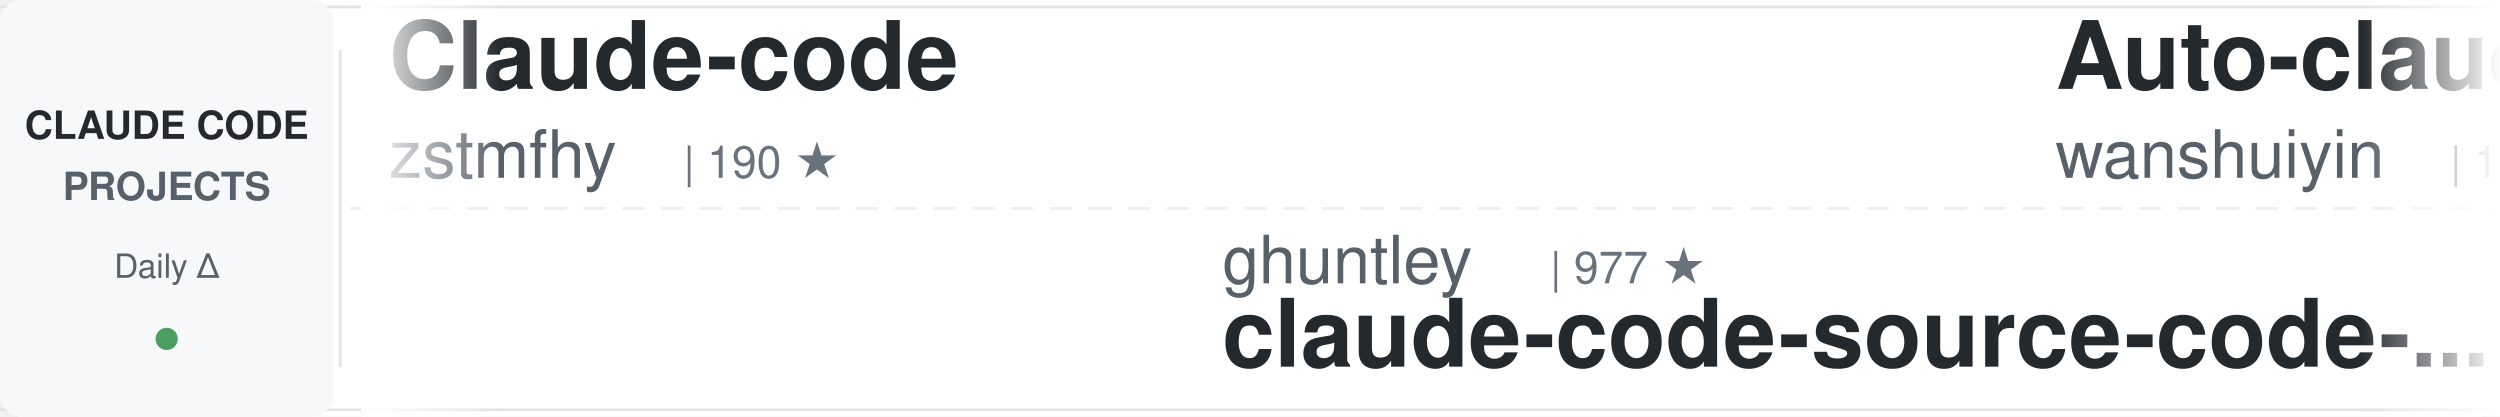
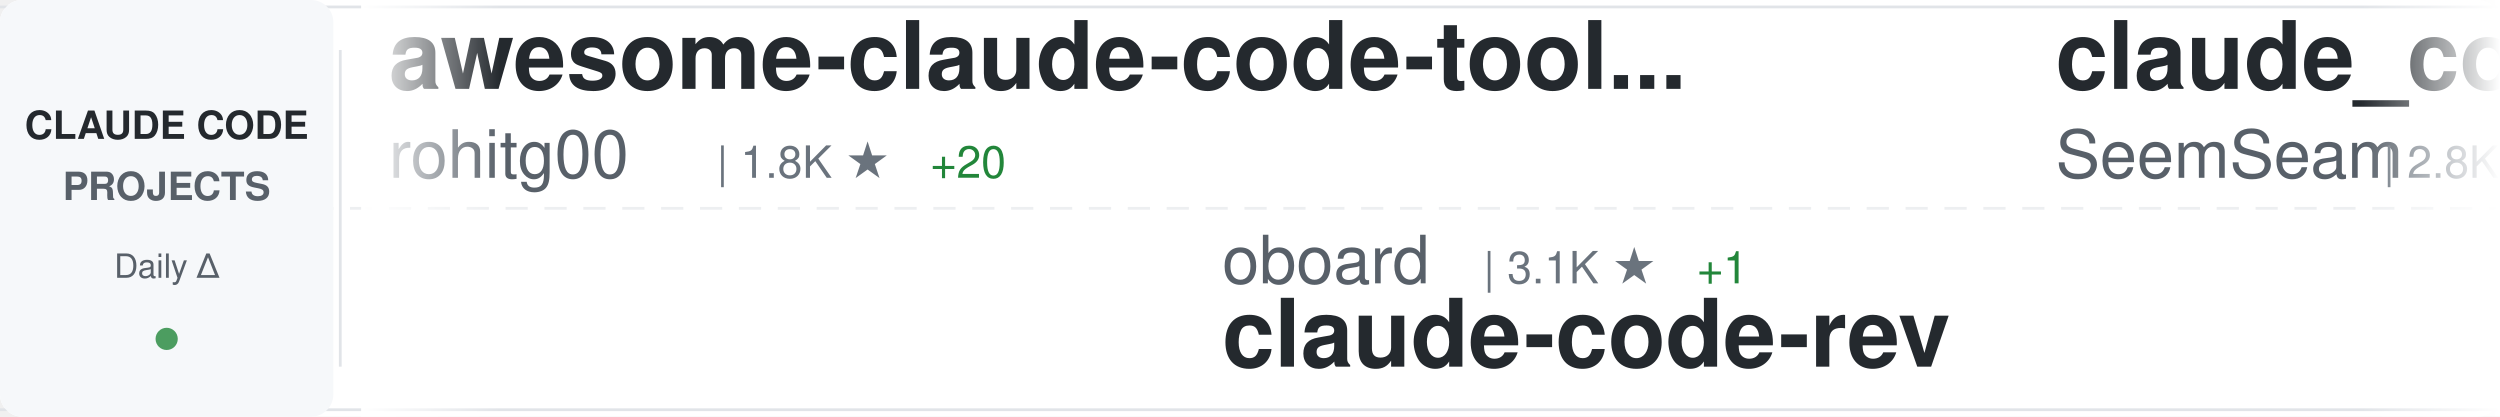
<svg xmlns="http://www.w3.org/2000/svg" width="900" height="150">
  <defs>
    <linearGradient id="awesomeLeftFade" x1="0%" y1="0%" x2="100%" y2="0%">
      <stop offset="0%" style="stop-color:#ffffff;stop-opacity:1" />
      <stop offset="100%" style="stop-color:#ffffff;stop-opacity:0" />
    </linearGradient>
    <linearGradient id="awesomeRightFade" x1="0%" y1="0%" x2="100%" y2="0%">
      <stop offset="0%" style="stop-color:#ffffff;stop-opacity:0" />
      <stop offset="100%" style="stop-color:#ffffff;stop-opacity:1" />
    </linearGradient>
  </defs>
  <rect width="900" height="150" fill="#ffffff" rx="8" />
  <rect x="0" y="2" width="900" height="1" fill="#e1e4e8" />
  <rect x="0" y="147" width="900" height="1" fill="#e1e4e8" />
  <line x1="0" y1="75" x2="900" y2="75" stroke="#e1e4e8" stroke-width="1" stroke-dasharray="8 6" opacity="0.6" />
  <rect x="0" y="0" width="120" height="150" fill="#f6f8fa" rx="8" />
  <text x="60" y="50" font-family="-apple-system, BlinkMacSystemFont, 'Segoe UI', Helvetica, Arial, sans-serif" font-size="14" font-weight="600" fill="#24292e" text-anchor="middle">CLAUDE CODE</text>
  <text x="60" y="72" font-family="-apple-system, BlinkMacSystemFont, 'Segoe UI', Helvetica, Arial, sans-serif" font-size="14" font-weight="600" fill="#586069" text-anchor="middle">PROJECTS</text>
  <text x="60" y="100" font-family="-apple-system, BlinkMacSystemFont, 'Segoe UI', Helvetica, Arial, sans-serif" font-size="12" font-weight="500" fill="#586069" text-anchor="middle">Daily Δ</text>
  <circle cx="60" cy="122" r="4" fill="#22863a" opacity="0.8" />
  <rect x="122" y="18" width="1" height="114" fill="#e1e4e8" />
  <clipPath id="awesomeTickerClip">
    <rect x="130" y="0" width="770" height="150" />
  </clipPath>
  <g clip-path="url(#awesomeTickerClip)">
    <g id="awesomeTickerItems">
      <animateTransform attributeName="transform" attributeType="XML" type="translate" from="0 0" to="-3000 0" dur="54s" repeatCount="indefinite" />
      <g transform="translate(0, 0)">
+         <text x="140" y="32" font-family="-apple-system, BlinkMacSystemFont, 'Segoe UI', Helvetica, Arial, sans-serif" font-size="34" font-weight="600" fill="#24292e">awesome-claude-code-tool...</text>
+         <text x="140" y="64" font-family="-apple-system, BlinkMacSystemFont, 'Segoe UI', Helvetica, Arial, sans-serif" font-size="24" font-weight="400" fill="#586069">rohitg00</text>
+         <text x="258" y="64" font-family="-apple-system, BlinkMacSystemFont, 'Segoe UI', Helvetica, Arial, sans-serif" font-size="16" font-weight="500" fill="#6a737d">| 1.8K ★</text>
+         <text x="335" y="64" font-family="-apple-system, BlinkMacSystemFont, 'Segoe UI', Helvetica, Arial, sans-serif" font-size="16" font-weight="500" fill="#22863a"> +20</text>
+       </g>
+       <g transform="translate(300, 0)">
+         <text x="140" y="102" font-family="-apple-system, BlinkMacSystemFont, 'Segoe UI', Helvetica, Arial, sans-serif" font-size="24" font-weight="400" fill="#586069">oboard</text>
+         <text x="234" y="102" font-family="-apple-system, BlinkMacSystemFont, 'Segoe UI', Helvetica, Arial, sans-serif" font-size="16" font-weight="500" fill="#6a737d">| 3.1K ★</text>
+         <text x="311" y="102" font-family="-apple-system, BlinkMacSystemFont, 'Segoe UI', Helvetica, Arial, sans-serif" font-size="16" font-weight="500" fill="#22863a"> +1</text>
+         <text x="140" y="132" font-family="-apple-system, BlinkMacSystemFont, 'Segoe UI', Helvetica, Arial, sans-serif" font-size="34" font-weight="600" fill="#24292e">claude-code-rev</text>
+       </g>
+       <g transform="translate(600, 0)">
+         <text x="140" y="32" font-family="-apple-system, BlinkMacSystemFont, 'Segoe UI', Helvetica, Arial, sans-serif" font-size="34" font-weight="600" fill="#24292e">claude_codex_bridge</text>
+         <text x="140" y="64" font-family="-apple-system, BlinkMacSystemFont, 'Segoe UI', Helvetica, Arial, sans-serif" font-size="24" font-weight="400" fill="#586069">SeemSeam</text>
+         <text x="258" y="64" font-family="-apple-system, BlinkMacSystemFont, 'Segoe UI', Helvetica, Arial, sans-serif" font-size="16" font-weight="500" fill="#6a737d">| 2.8K ★</text>
+         <text x="335" y="64" font-family="-apple-system, BlinkMacSystemFont, 'Segoe UI', Helvetica, Arial, sans-serif" font-size="16" font-weight="500" fill="#22863a"> +18</text>
+       </g>
+       <g transform="translate(900, 0)">
+         <text x="140" y="102" font-family="-apple-system, BlinkMacSystemFont, 'Segoe UI', Helvetica, Arial, sans-serif" font-size="24" font-weight="400" fill="#586069">ding113</text>
+         <text x="246" y="102" font-family="-apple-system, BlinkMacSystemFont, 'Segoe UI', Helvetica, Arial, sans-serif" font-size="16" font-weight="500" fill="#6a737d">| 2.9K ★</text>
+         <text x="323" y="102" font-family="-apple-system, BlinkMacSystemFont, 'Segoe UI', Helvetica, Arial, sans-serif" font-size="16" font-weight="500" fill="#22863a"> +7</text>
+         <text x="140" y="132" font-family="-apple-system, BlinkMacSystemFont, 'Segoe UI', Helvetica, Arial, sans-serif" font-size="34" font-weight="600" fill="#24292e">claude-code-hub</text>
+       </g>
+       <g transform="translate(1200, 0)">
+         <text x="140" y="32" font-family="-apple-system, BlinkMacSystemFont, 'Segoe UI', Helvetica, Arial, sans-serif" font-size="34" font-weight="600" fill="#24292e">claude-plugins-official</text>
+         <text x="140" y="64" font-family="-apple-system, BlinkMacSystemFont, 'Segoe UI', Helvetica, Arial, sans-serif" font-size="24" font-weight="400" fill="#586069">anthropics</text>
+         <text x="282" y="64" font-family="-apple-system, BlinkMacSystemFont, 'Segoe UI', Helvetica, Arial, sans-serif" font-size="16" font-weight="500" fill="#6a737d">| 27.8K ★</text>
+         <text x="368" y="64" font-family="-apple-system, BlinkMacSystemFont, 'Segoe UI', Helvetica, Arial, sans-serif" font-size="16" font-weight="500" fill="#22863a"> +528</text>
+       </g>
+       <g transform="translate(1500, 0)">
+         <text x="140" y="102" font-family="-apple-system, BlinkMacSystemFont, 'Segoe UI', Helvetica, Arial, sans-serif" font-size="24" font-weight="400" fill="#586069">affaan-m</text>
+         <text x="258" y="102" font-family="-apple-system, BlinkMacSystemFont, 'Segoe UI', Helvetica, Arial, sans-serif" font-size="16" font-weight="500" fill="#6a737d">| 192.3K ★</text>
+         <text x="353" y="102" font-family="-apple-system, BlinkMacSystemFont, 'Segoe UI', Helvetica, Arial, sans-serif" font-size="16" font-weight="500" fill="#22863a"> +1.8K</text>
+         <text x="140" y="132" font-family="-apple-system, BlinkMacSystemFont, 'Segoe UI', Helvetica, Arial, sans-serif" font-size="34" font-weight="600" fill="#24292e">ECC</text>
+       </g>
+       <g transform="translate(1800, 0)">
+         <text x="140" y="32" font-family="-apple-system, BlinkMacSystemFont, 'Segoe UI', Helvetica, Arial, sans-serif" font-size="34" font-weight="600" fill="#24292e">claude-code-showcase</text>
+         <text x="140" y="64" font-family="-apple-system, BlinkMacSystemFont, 'Segoe UI', Helvetica, Arial, sans-serif" font-size="24" font-weight="400" fill="#586069">ChrisWiles</text>
+         <text x="282" y="64" font-family="-apple-system, BlinkMacSystemFont, 'Segoe UI', Helvetica, Arial, sans-serif" font-size="16" font-weight="500" fill="#6a737d">| 5.9K ★</text>
+         <text x="359" y="64" font-family="-apple-system, BlinkMacSystemFont, 'Segoe UI', Helvetica, Arial, sans-serif" font-size="16" font-weight="500" fill="#22863a"> +3</text>
+       </g>
+       <g transform="translate(2100, 0)">
+         <text x="140" y="102" font-family="-apple-system, BlinkMacSystemFont, 'Segoe UI', Helvetica, Arial, sans-serif" font-size="24" font-weight="400" fill="#586069">snarktank</text>
+         <text x="270" y="102" font-family="-apple-system, BlinkMacSystemFont, 'Segoe UI', Helvetica, Arial, sans-serif" font-size="16" font-weight="500" fill="#6a737d">| 19.5K ★</text>
+         <text x="356" y="102" font-family="-apple-system, BlinkMacSystemFont, 'Segoe UI', Helvetica, Arial, sans-serif" font-size="16" font-weight="500" fill="#22863a"> +74</text>
+         <text x="140" y="132" font-family="-apple-system, BlinkMacSystemFont, 'Segoe UI', Helvetica, Arial, sans-serif" font-size="34" font-weight="600" fill="#24292e">ralph</text>
+       </g>
+       <g transform="translate(2400, 0)">
        <text x="140" y="32" font-family="-apple-system, BlinkMacSystemFont, 'Segoe UI', Helvetica, Arial, sans-serif" font-size="34" font-weight="600" fill="#24292e">Claude-code</text>
        <text x="140" y="64" font-family="-apple-system, BlinkMacSystemFont, 'Segoe UI', Helvetica, Arial, sans-serif" font-size="24" font-weight="400" fill="#586069">zstmfhy</text>
        <text x="246" y="64" font-family="-apple-system, BlinkMacSystemFont, 'Segoe UI', Helvetica, Arial, sans-serif" font-size="16" font-weight="500" fill="#6a737d">| 190 ★</text>
      </g>
-       <g transform="translate(300, 0)">
-         <text x="140" y="102" font-family="-apple-system, BlinkMacSystemFont, 'Segoe UI', Helvetica, Arial, sans-serif" font-size="24" font-weight="400" fill="#586069">ghuntley</text>
-         <text x="258" y="102" font-family="-apple-system, BlinkMacSystemFont, 'Segoe UI', Helvetica, Arial, sans-serif" font-size="16" font-weight="500" fill="#6a737d">| 977 ★</text>
-         <text x="140" y="132" font-family="-apple-system, BlinkMacSystemFont, 'Segoe UI', Helvetica, Arial, sans-serif" font-size="34" font-weight="600" fill="#24292e">claude-code-source-code-...</text>
-       </g>
-       <g transform="translate(600, 0)">
-         <text x="140" y="32" font-family="-apple-system, BlinkMacSystemFont, 'Segoe UI', Helvetica, Arial, sans-serif" font-size="34" font-weight="600" fill="#24292e">Auto-claude-code-researc...</text>
-         <text x="140" y="64" font-family="-apple-system, BlinkMacSystemFont, 'Segoe UI', Helvetica, Arial, sans-serif" font-size="24" font-weight="400" fill="#586069">wanshuiyin</text>
-         <text x="282" y="64" font-family="-apple-system, BlinkMacSystemFont, 'Segoe UI', Helvetica, Arial, sans-serif" font-size="16" font-weight="500" fill="#6a737d">| 10.6K ★</text>
-         <text x="368" y="64" font-family="-apple-system, BlinkMacSystemFont, 'Segoe UI', Helvetica, Arial, sans-serif" font-size="16" font-weight="500" fill="#22863a"> +109</text>
-       </g>
-       <g transform="translate(900, 0)">
-         <text x="140" y="102" font-family="-apple-system, BlinkMacSystemFont, 'Segoe UI', Helvetica, Arial, sans-serif" font-size="24" font-weight="400" fill="#586069">fazxes</text>
-         <text x="234" y="102" font-family="-apple-system, BlinkMacSystemFont, 'Segoe UI', Helvetica, Arial, sans-serif" font-size="16" font-weight="500" fill="#6a737d">| 216 ★</text>
-         <text x="140" y="132" font-family="-apple-system, BlinkMacSystemFont, 'Segoe UI', Helvetica, Arial, sans-serif" font-size="34" font-weight="600" fill="#24292e">Claude-code</text>
-       </g>
-       <g transform="translate(1200, 0)">
-         <text x="140" y="32" font-family="-apple-system, BlinkMacSystemFont, 'Segoe UI', Helvetica, Arial, sans-serif" font-size="34" font-weight="600" fill="#24292e">claude-code-sourcemap</text>
-         <text x="140" y="64" font-family="-apple-system, BlinkMacSystemFont, 'Segoe UI', Helvetica, Arial, sans-serif" font-size="24" font-weight="400" fill="#586069">ChinaSiro</text>
-         <text x="270" y="64" font-family="-apple-system, BlinkMacSystemFont, 'Segoe UI', Helvetica, Arial, sans-serif" font-size="16" font-weight="500" fill="#6a737d">| 9.3K ★</text>
-         <text x="347" y="64" font-family="-apple-system, BlinkMacSystemFont, 'Segoe UI', Helvetica, Arial, sans-serif" font-size="16" font-weight="500" fill="#22863a"> +10</text>
-       </g>
-       <g transform="translate(1500, 0)">
-         <text x="140" y="102" font-family="-apple-system, BlinkMacSystemFont, 'Segoe UI', Helvetica, Arial, sans-serif" font-size="24" font-weight="400" fill="#586069">1rgs</text>
-         <text x="210" y="102" font-family="-apple-system, BlinkMacSystemFont, 'Segoe UI', Helvetica, Arial, sans-serif" font-size="16" font-weight="500" fill="#6a737d">| 3.6K ★</text>
-         <text x="287" y="102" font-family="-apple-system, BlinkMacSystemFont, 'Segoe UI', Helvetica, Arial, sans-serif" font-size="16" font-weight="500" fill="#22863a"> +3</text>
-         <text x="140" y="132" font-family="-apple-system, BlinkMacSystemFont, 'Segoe UI', Helvetica, Arial, sans-serif" font-size="34" font-weight="600" fill="#24292e">claude-code-proxy</text>
-       </g>
-       <g transform="translate(1800, 0)">
-         <text x="140" y="32" font-family="-apple-system, BlinkMacSystemFont, 'Segoe UI', Helvetica, Arial, sans-serif" font-size="34" font-weight="600" fill="#24292e">claude-code-settings</text>
-         <text x="140" y="64" font-family="-apple-system, BlinkMacSystemFont, 'Segoe UI', Helvetica, Arial, sans-serif" font-size="24" font-weight="400" fill="#586069">feiskyer</text>
-         <text x="258" y="64" font-family="-apple-system, BlinkMacSystemFont, 'Segoe UI', Helvetica, Arial, sans-serif" font-size="16" font-weight="500" fill="#6a737d">| 1.5K ★</text>
-         <text x="335" y="64" font-family="-apple-system, BlinkMacSystemFont, 'Segoe UI', Helvetica, Arial, sans-serif" font-size="16" font-weight="500" fill="#22863a"> +1</text>
-       </g>
-       <g transform="translate(2100, 0)">
-         <text x="140" y="102" font-family="-apple-system, BlinkMacSystemFont, 'Segoe UI', Helvetica, Arial, sans-serif" font-size="24" font-weight="400" fill="#586069">jeremylongshore</text>
-         <text x="342" y="102" font-family="-apple-system, BlinkMacSystemFont, 'Segoe UI', Helvetica, Arial, sans-serif" font-size="16" font-weight="500" fill="#6a737d">| 2.2K ★</text>
-         <text x="419" y="102" font-family="-apple-system, BlinkMacSystemFont, 'Segoe UI', Helvetica, Arial, sans-serif" font-size="16" font-weight="500" fill="#22863a"> +2</text>
-         <text x="140" y="132" font-family="-apple-system, BlinkMacSystemFont, 'Segoe UI', Helvetica, Arial, sans-serif" font-size="34" font-weight="600" fill="#24292e">claude-code-plugins-plus...</text>
-       </g>
-       <g transform="translate(2400, 0)">
-         <text x="140" y="32" font-family="-apple-system, BlinkMacSystemFont, 'Segoe UI', Helvetica, Arial, sans-serif" font-size="34" font-weight="600" fill="#24292e">antigravity-awesome-skil...</text>
-         <text x="140" y="64" font-family="-apple-system, BlinkMacSystemFont, 'Segoe UI', Helvetica, Arial, sans-serif" font-size="24" font-weight="400" fill="#586069">sickn33</text>
-         <text x="246" y="64" font-family="-apple-system, BlinkMacSystemFont, 'Segoe UI', Helvetica, Arial, sans-serif" font-size="16" font-weight="500" fill="#6a737d">| 38.7K ★</text>
-         <text x="332" y="64" font-family="-apple-system, BlinkMacSystemFont, 'Segoe UI', Helvetica, Arial, sans-serif" font-size="16" font-weight="500" fill="#22863a"> +122</text>
-       </g>
      <g transform="translate(2700, 0)">
-         <text x="140" y="102" font-family="-apple-system, BlinkMacSystemFont, 'Segoe UI', Helvetica, Arial, sans-serif" font-size="24" font-weight="400" fill="#586069">sugyan</text>
-         <text x="234" y="102" font-family="-apple-system, BlinkMacSystemFont, 'Segoe UI', Helvetica, Arial, sans-serif" font-size="16" font-weight="500" fill="#6a737d">| 1.1K ★</text>
-         <text x="311" y="102" font-family="-apple-system, BlinkMacSystemFont, 'Segoe UI', Helvetica, Arial, sans-serif" font-size="16" font-weight="500" fill="#22863a"> +2</text>
-         <text x="140" y="132" font-family="-apple-system, BlinkMacSystemFont, 'Segoe UI', Helvetica, Arial, sans-serif" font-size="34" font-weight="600" fill="#24292e">claude-code-webui</text>
+         <text x="140" y="102" font-family="-apple-system, BlinkMacSystemFont, 'Segoe UI', Helvetica, Arial, sans-serif" font-size="24" font-weight="400" fill="#586069">shanraisshan</text>
+         <text x="306" y="102" font-family="-apple-system, BlinkMacSystemFont, 'Segoe UI', Helvetica, Arial, sans-serif" font-size="16" font-weight="500" fill="#6a737d">| 54.8K ★</text>
+         <text x="392" y="102" font-family="-apple-system, BlinkMacSystemFont, 'Segoe UI', Helvetica, Arial, sans-serif" font-size="16" font-weight="500" fill="#22863a"> +185</text>
+         <text x="140" y="132" font-family="-apple-system, BlinkMacSystemFont, 'Segoe UI', Helvetica, Arial, sans-serif" font-size="34" font-weight="600" fill="#24292e">claude-code-best-practic...</text>
      </g>
      <g transform="translate(3000, 0)">
-         <text x="140" y="32" font-family="-apple-system, BlinkMacSystemFont, 'Segoe UI', Helvetica, Arial, sans-serif" font-size="34" font-weight="600" fill="#24292e">Claude-code</text>
-         <text x="140" y="64" font-family="-apple-system, BlinkMacSystemFont, 'Segoe UI', Helvetica, Arial, sans-serif" font-size="24" font-weight="400" fill="#586069">zstmfhy</text>
-         <text x="246" y="64" font-family="-apple-system, BlinkMacSystemFont, 'Segoe UI', Helvetica, Arial, sans-serif" font-size="16" font-weight="500" fill="#6a737d">| 190 ★</text>
+         <text x="140" y="32" font-family="-apple-system, BlinkMacSystemFont, 'Segoe UI', Helvetica, Arial, sans-serif" font-size="34" font-weight="600" fill="#24292e">awesome-claude-code-tool...</text>
+         <text x="140" y="64" font-family="-apple-system, BlinkMacSystemFont, 'Segoe UI', Helvetica, Arial, sans-serif" font-size="24" font-weight="400" fill="#586069">rohitg00</text>
+         <text x="258" y="64" font-family="-apple-system, BlinkMacSystemFont, 'Segoe UI', Helvetica, Arial, sans-serif" font-size="16" font-weight="500" fill="#6a737d">| 1.8K ★</text>
+         <text x="335" y="64" font-family="-apple-system, BlinkMacSystemFont, 'Segoe UI', Helvetica, Arial, sans-serif" font-size="16" font-weight="500" fill="#22863a"> +20</text>
      </g>
      <g transform="translate(3300, 0)">
-         <text x="140" y="102" font-family="-apple-system, BlinkMacSystemFont, 'Segoe UI', Helvetica, Arial, sans-serif" font-size="24" font-weight="400" fill="#586069">ghuntley</text>
-         <text x="258" y="102" font-family="-apple-system, BlinkMacSystemFont, 'Segoe UI', Helvetica, Arial, sans-serif" font-size="16" font-weight="500" fill="#6a737d">| 977 ★</text>
-         <text x="140" y="132" font-family="-apple-system, BlinkMacSystemFont, 'Segoe UI', Helvetica, Arial, sans-serif" font-size="34" font-weight="600" fill="#24292e">claude-code-source-code-...</text>
+         <text x="140" y="102" font-family="-apple-system, BlinkMacSystemFont, 'Segoe UI', Helvetica, Arial, sans-serif" font-size="24" font-weight="400" fill="#586069">oboard</text>
+         <text x="234" y="102" font-family="-apple-system, BlinkMacSystemFont, 'Segoe UI', Helvetica, Arial, sans-serif" font-size="16" font-weight="500" fill="#6a737d">| 3.1K ★</text>
+         <text x="311" y="102" font-family="-apple-system, BlinkMacSystemFont, 'Segoe UI', Helvetica, Arial, sans-serif" font-size="16" font-weight="500" fill="#22863a"> +1</text>
+         <text x="140" y="132" font-family="-apple-system, BlinkMacSystemFont, 'Segoe UI', Helvetica, Arial, sans-serif" font-size="34" font-weight="600" fill="#24292e">claude-code-rev</text>
      </g>
      <g transform="translate(3600, 0)">
-         <text x="140" y="32" font-family="-apple-system, BlinkMacSystemFont, 'Segoe UI', Helvetica, Arial, sans-serif" font-size="34" font-weight="600" fill="#24292e">Auto-claude-code-researc...</text>
-         <text x="140" y="64" font-family="-apple-system, BlinkMacSystemFont, 'Segoe UI', Helvetica, Arial, sans-serif" font-size="24" font-weight="400" fill="#586069">wanshuiyin</text>
-         <text x="282" y="64" font-family="-apple-system, BlinkMacSystemFont, 'Segoe UI', Helvetica, Arial, sans-serif" font-size="16" font-weight="500" fill="#6a737d">| 10.6K ★</text>
-         <text x="368" y="64" font-family="-apple-system, BlinkMacSystemFont, 'Segoe UI', Helvetica, Arial, sans-serif" font-size="16" font-weight="500" fill="#22863a"> +109</text>
+         <text x="140" y="32" font-family="-apple-system, BlinkMacSystemFont, 'Segoe UI', Helvetica, Arial, sans-serif" font-size="34" font-weight="600" fill="#24292e">claude_codex_bridge</text>
+         <text x="140" y="64" font-family="-apple-system, BlinkMacSystemFont, 'Segoe UI', Helvetica, Arial, sans-serif" font-size="24" font-weight="400" fill="#586069">SeemSeam</text>
+         <text x="258" y="64" font-family="-apple-system, BlinkMacSystemFont, 'Segoe UI', Helvetica, Arial, sans-serif" font-size="16" font-weight="500" fill="#6a737d">| 2.8K ★</text>
+         <text x="335" y="64" font-family="-apple-system, BlinkMacSystemFont, 'Segoe UI', Helvetica, Arial, sans-serif" font-size="16" font-weight="500" fill="#22863a"> +18</text>
      </g>
      <g transform="translate(3900, 0)">
-         <text x="140" y="102" font-family="-apple-system, BlinkMacSystemFont, 'Segoe UI', Helvetica, Arial, sans-serif" font-size="24" font-weight="400" fill="#586069">fazxes</text>
-         <text x="234" y="102" font-family="-apple-system, BlinkMacSystemFont, 'Segoe UI', Helvetica, Arial, sans-serif" font-size="16" font-weight="500" fill="#6a737d">| 216 ★</text>
-         <text x="140" y="132" font-family="-apple-system, BlinkMacSystemFont, 'Segoe UI', Helvetica, Arial, sans-serif" font-size="34" font-weight="600" fill="#24292e">Claude-code</text>
+         <text x="140" y="102" font-family="-apple-system, BlinkMacSystemFont, 'Segoe UI', Helvetica, Arial, sans-serif" font-size="24" font-weight="400" fill="#586069">ding113</text>
+         <text x="246" y="102" font-family="-apple-system, BlinkMacSystemFont, 'Segoe UI', Helvetica, Arial, sans-serif" font-size="16" font-weight="500" fill="#6a737d">| 2.9K ★</text>
+         <text x="323" y="102" font-family="-apple-system, BlinkMacSystemFont, 'Segoe UI', Helvetica, Arial, sans-serif" font-size="16" font-weight="500" fill="#22863a"> +7</text>
+         <text x="140" y="132" font-family="-apple-system, BlinkMacSystemFont, 'Segoe UI', Helvetica, Arial, sans-serif" font-size="34" font-weight="600" fill="#24292e">claude-code-hub</text>
      </g>
    </g>
  </g>
  <rect x="130" y="0" width="50" height="150" fill="url(#awesomeLeftFade)" />
  <rect x="850" y="0" width="50" height="150" fill="url(#awesomeRightFade)" />
</svg>
